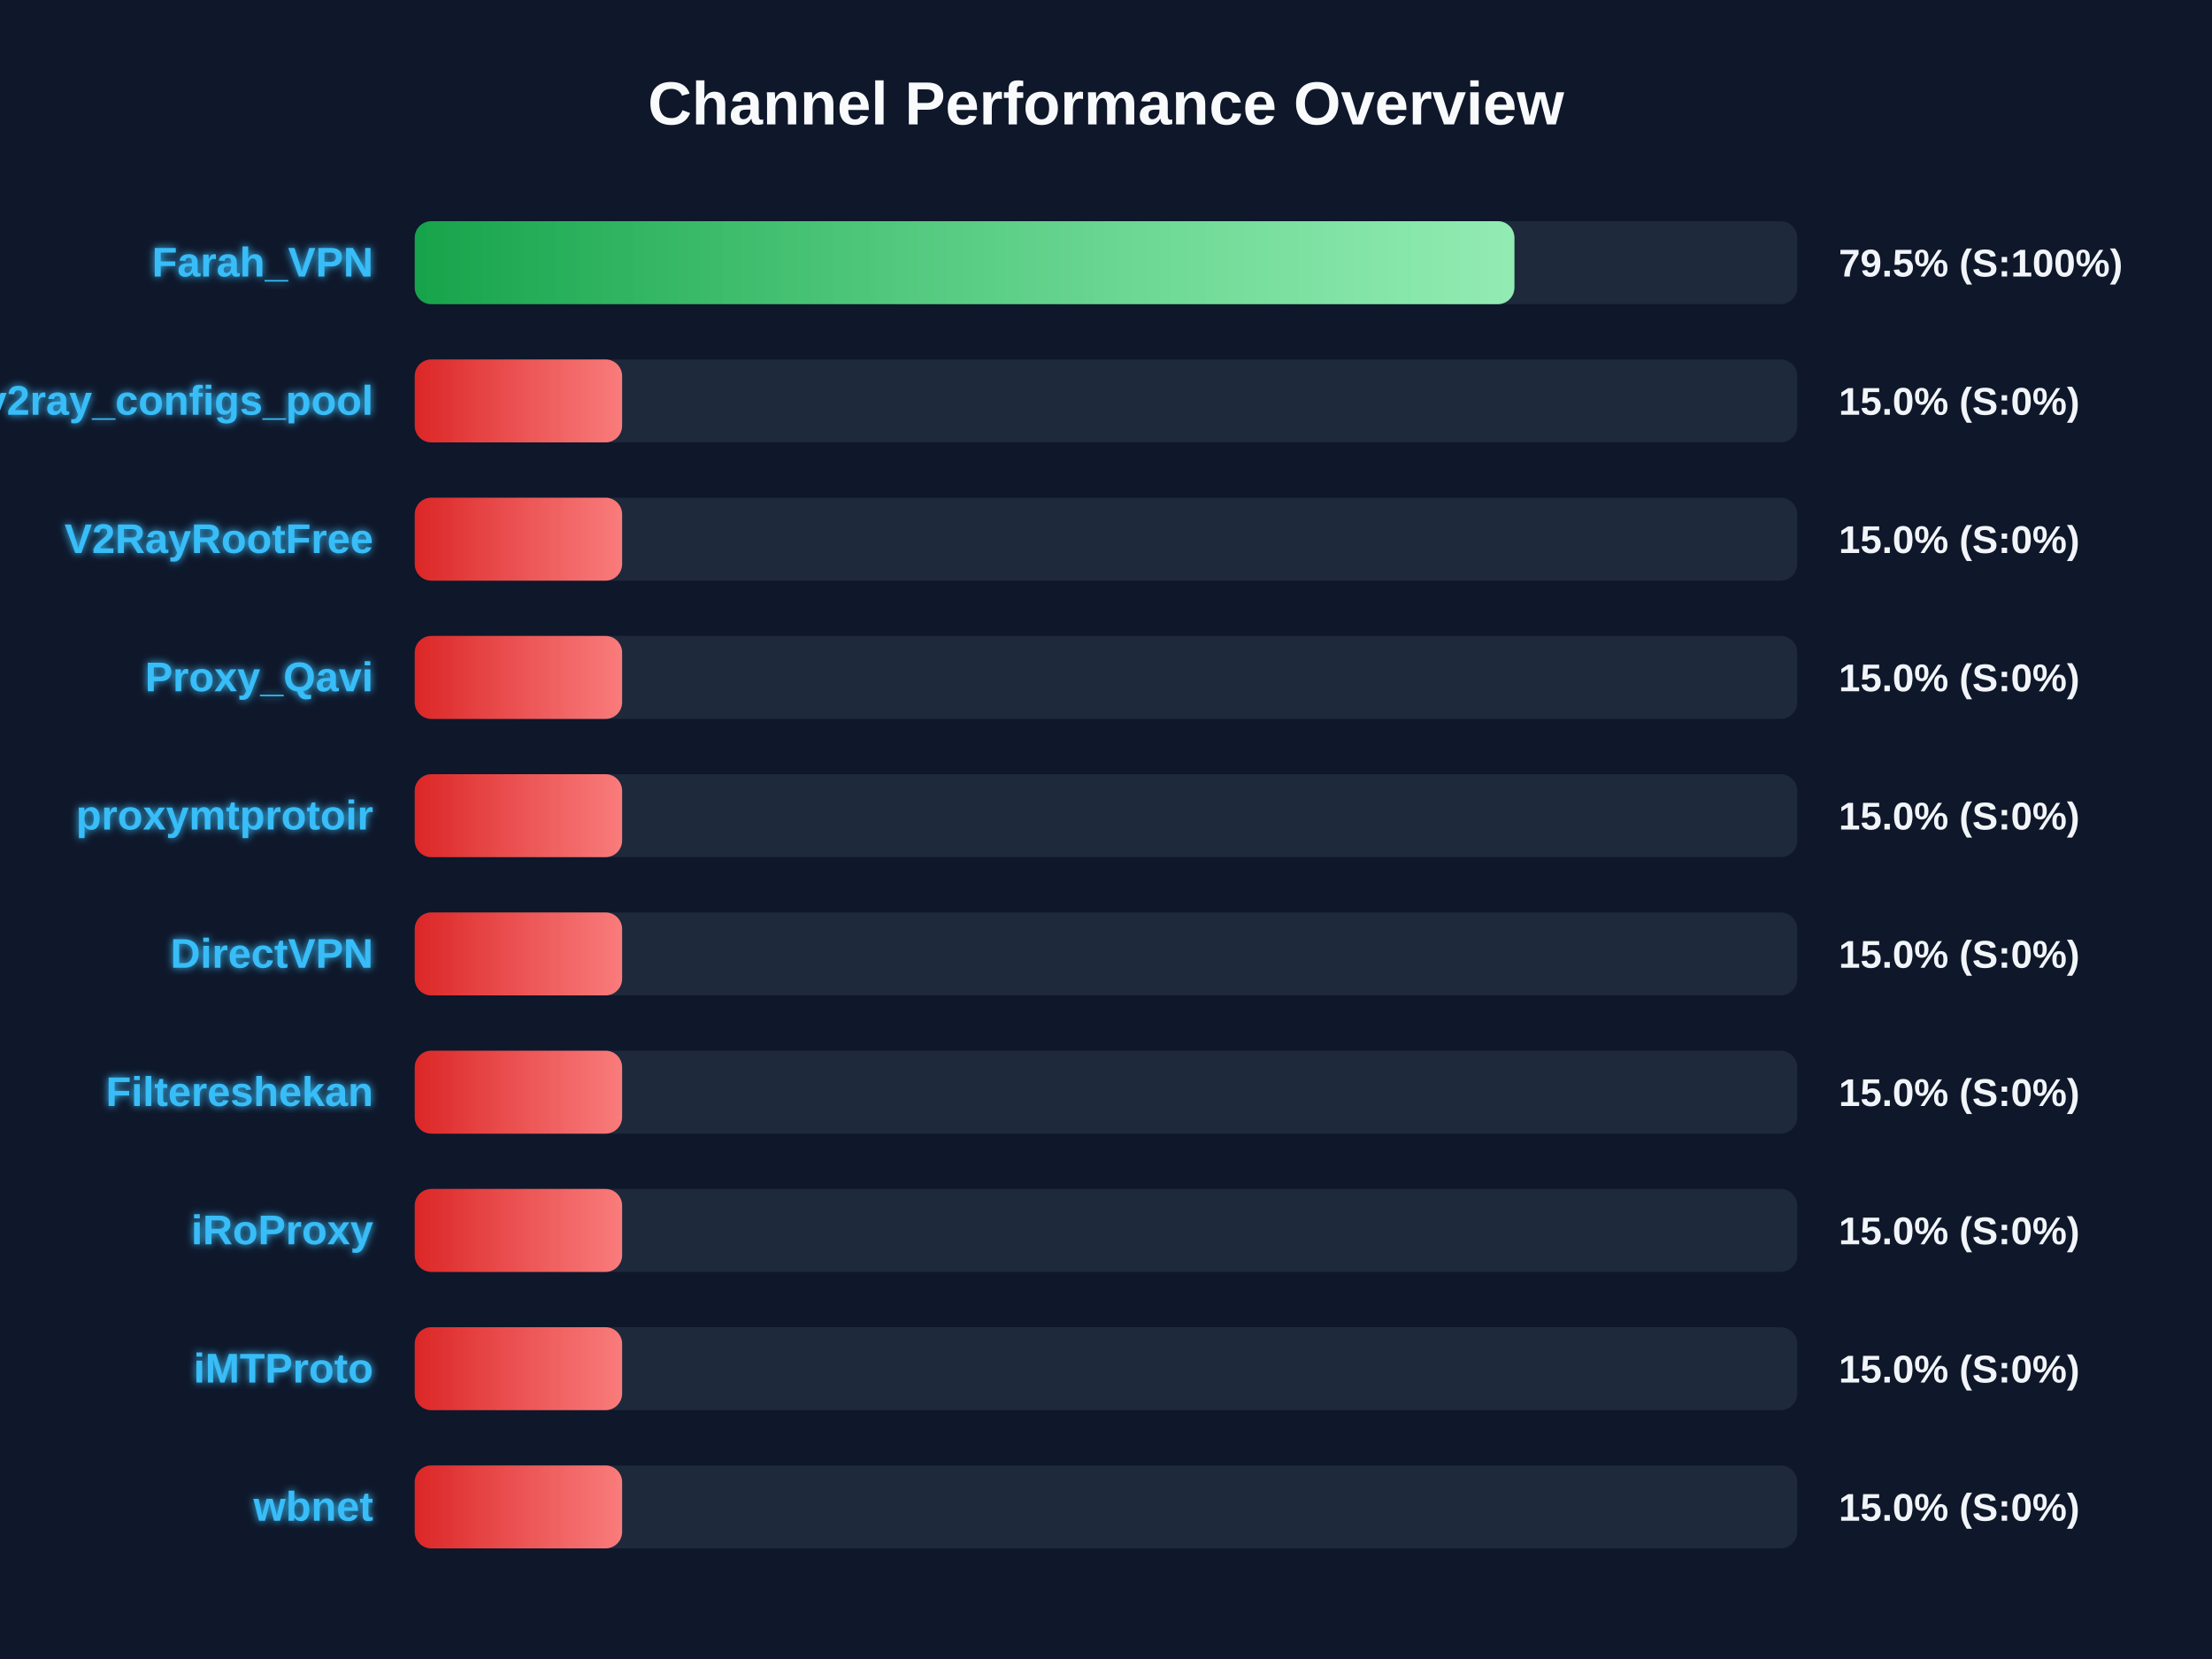
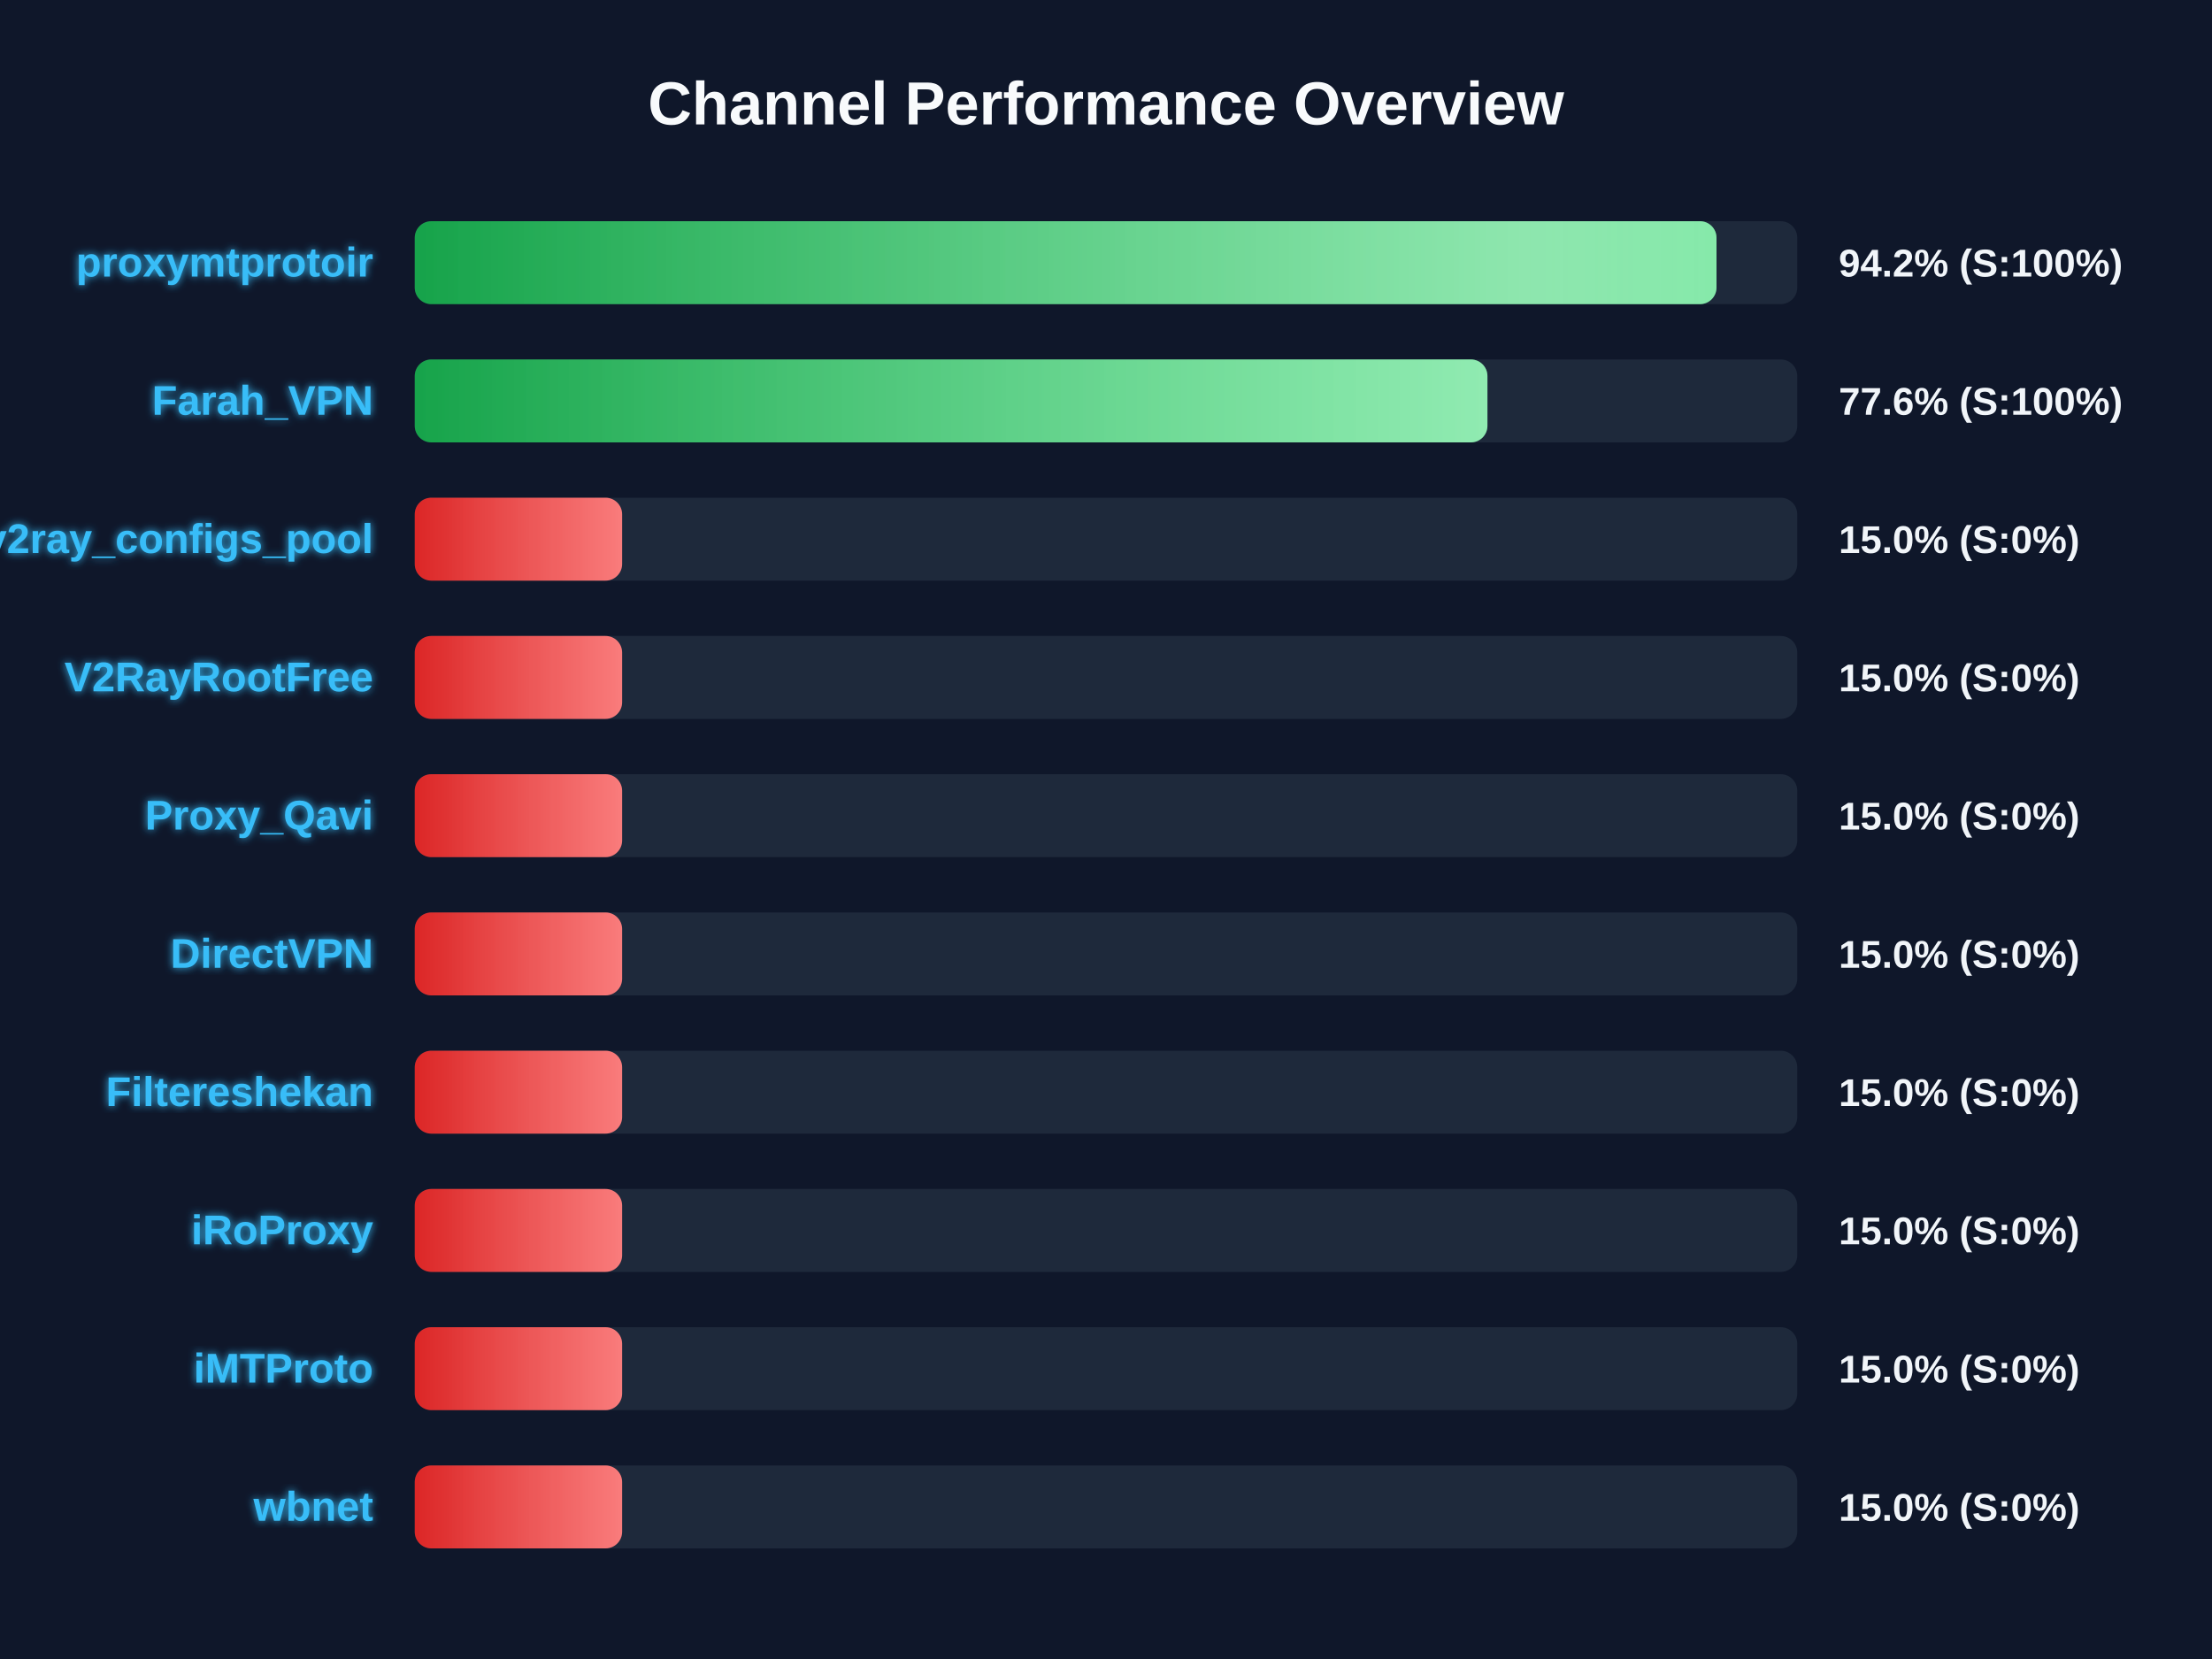
<svg xmlns="http://www.w3.org/2000/svg" width="800" height="600" version="1.1">
  <defs>
    <linearGradient id="grad-green" x1="0%" y1="0%" x2="100%" y2="0%">
      <stop offset="0%" stop-color="#16a34a" />
      <stop offset="100%" stop-color="#4ade80" />
    </linearGradient>
    <linearGradient id="grad-yellow" x1="0%" y1="0%" x2="100%" y2="0%">
      <stop offset="0%" stop-color="#ca8a04" />
      <stop offset="100%" stop-color="#fde047" />
    </linearGradient>
    <linearGradient id="grad-red" x1="0%" y1="0%" x2="100%" y2="0%">
      <stop offset="0%" stop-color="#dc2626" />
      <stop offset="100%" stop-color="#f87171" />
    </linearGradient>
    <linearGradient id="shimmer" x1="0%" y1="0%" x2="100%" y2="0%">
      <stop offset="0%" stop-color="rgba(255,255,255,0)" />
      <stop offset="50%" stop-color="rgba(255,255,255,0.4)" />
      <stop offset="100%" stop-color="rgba(255,255,255,0)" />
    </linearGradient>
    <filter id="glow" x="-20%" y="-20%" width="140%" height="140%">
      <feGaussianBlur stdDeviation="1.5" result="blur" />
      <feComposite in="SourceGraphic" in2="blur" operator="over" />
    </filter>
  </defs>
  <style>
        .bg-rect { fill: #0f172a; }
        .title { font: bold 22px 'Segoe UI', Arial, sans-serif; fill: #f8fafc; }
        .row { font: bold 15px 'Segoe UI', Arial, sans-serif; fill: #38bdf8; filter: url(#glow); }
        .score { font: bold 14px 'Segoe UI', Arial, sans-serif; fill: #f1f5f9; }
        @keyframes shimmer-anim {
            0% { transform: translateX(-100%); }
            100% { transform: translateX(200%); }
        }
        .shimmer-rect {
            animation: shimmer-anim 2.5s infinite linear;
        }
    </style>
  <rect width="100%" height="100%" class="bg-rect" />
  <text x="400" y="45" text-anchor="middle" class="title">Channel Performance Overview</text>
  <rect x="150" y="80" width="500" height="30" fill="#1e293b" rx="6" />
  <clipPath id="clip-0">
-     <rect x="150" y="80" width="397.7" height="30" rx="6" />
+     <rect x="150" y="80" width="470.8" height="30" rx="6" />
  </clipPath>
-   <rect x="150" y="80" width="397.7" height="30" fill="url(#grad-green)" rx="6" />
+   <rect x="150" y="80" width="470.8" height="30" fill="url(#grad-green)" rx="6" />
  <g clip-path="url(#clip-0)">
    <rect x="150" y="80" width="100%" height="30" fill="url(#shimmer)" class="shimmer-rect" />
  </g>
-   <text x="135" y="100" text-anchor="end" class="row">Farah_VPN</text>
-   <text x="665" y="100" text-anchor="start" class="score">79.5% (S:100%)</text>
+   <text x="135" y="100" text-anchor="end" class="row">proxymtprotoir</text>
+   <text x="665" y="100" text-anchor="start" class="score">94.2% (S:100%)</text>
  <rect x="150" y="130" width="500" height="30" fill="#1e293b" rx="6" />
  <clipPath id="clip-1">
-     <rect x="150" y="130" width="75.0" height="30" rx="6" />
+     <rect x="150" y="130" width="387.95" height="30" rx="6" />
  </clipPath>
-   <rect x="150" y="130" width="75.0" height="30" fill="url(#grad-red)" rx="6" />
+   <rect x="150" y="130" width="387.95" height="30" fill="url(#grad-green)" rx="6" />
  <g clip-path="url(#clip-1)">
    <rect x="150" y="130" width="100%" height="30" fill="url(#shimmer)" class="shimmer-rect" />
  </g>
-   <text x="135" y="150" text-anchor="end" class="row">v2ray_configs_pool</text>
-   <text x="665" y="150" text-anchor="start" class="score">15.0% (S:0%)</text>
+   <text x="135" y="150" text-anchor="end" class="row">Farah_VPN</text>
+   <text x="665" y="150" text-anchor="start" class="score">77.6% (S:100%)</text>
  <rect x="150" y="180" width="500" height="30" fill="#1e293b" rx="6" />
  <clipPath id="clip-2">
    <rect x="150" y="180" width="75.0" height="30" rx="6" />
  </clipPath>
  <rect x="150" y="180" width="75.0" height="30" fill="url(#grad-red)" rx="6" />
  <g clip-path="url(#clip-2)">
    <rect x="150" y="180" width="100%" height="30" fill="url(#shimmer)" class="shimmer-rect" />
  </g>
-   <text x="135" y="200" text-anchor="end" class="row">V2RayRootFree</text>
+   <text x="135" y="200" text-anchor="end" class="row">v2ray_configs_pool</text>
  <text x="665" y="200" text-anchor="start" class="score">15.0% (S:0%)</text>
  <rect x="150" y="230" width="500" height="30" fill="#1e293b" rx="6" />
  <clipPath id="clip-3">
    <rect x="150" y="230" width="75.0" height="30" rx="6" />
  </clipPath>
  <rect x="150" y="230" width="75.0" height="30" fill="url(#grad-red)" rx="6" />
  <g clip-path="url(#clip-3)">
    <rect x="150" y="230" width="100%" height="30" fill="url(#shimmer)" class="shimmer-rect" />
  </g>
-   <text x="135" y="250" text-anchor="end" class="row">Proxy_Qavi</text>
+   <text x="135" y="250" text-anchor="end" class="row">V2RayRootFree</text>
  <text x="665" y="250" text-anchor="start" class="score">15.0% (S:0%)</text>
  <rect x="150" y="280" width="500" height="30" fill="#1e293b" rx="6" />
  <clipPath id="clip-4">
    <rect x="150" y="280" width="75.0" height="30" rx="6" />
  </clipPath>
  <rect x="150" y="280" width="75.0" height="30" fill="url(#grad-red)" rx="6" />
  <g clip-path="url(#clip-4)">
    <rect x="150" y="280" width="100%" height="30" fill="url(#shimmer)" class="shimmer-rect" />
  </g>
-   <text x="135" y="300" text-anchor="end" class="row">proxymtprotoir</text>
+   <text x="135" y="300" text-anchor="end" class="row">Proxy_Qavi</text>
  <text x="665" y="300" text-anchor="start" class="score">15.0% (S:0%)</text>
  <rect x="150" y="330" width="500" height="30" fill="#1e293b" rx="6" />
  <clipPath id="clip-5">
    <rect x="150" y="330" width="75.0" height="30" rx="6" />
  </clipPath>
  <rect x="150" y="330" width="75.0" height="30" fill="url(#grad-red)" rx="6" />
  <g clip-path="url(#clip-5)">
    <rect x="150" y="330" width="100%" height="30" fill="url(#shimmer)" class="shimmer-rect" />
  </g>
  <text x="135" y="350" text-anchor="end" class="row">DirectVPN</text>
  <text x="665" y="350" text-anchor="start" class="score">15.0% (S:0%)</text>
  <rect x="150" y="380" width="500" height="30" fill="#1e293b" rx="6" />
  <clipPath id="clip-6">
    <rect x="150" y="380" width="75.0" height="30" rx="6" />
  </clipPath>
  <rect x="150" y="380" width="75.0" height="30" fill="url(#grad-red)" rx="6" />
  <g clip-path="url(#clip-6)">
    <rect x="150" y="380" width="100%" height="30" fill="url(#shimmer)" class="shimmer-rect" />
  </g>
  <text x="135" y="400" text-anchor="end" class="row">Filtereshekan</text>
  <text x="665" y="400" text-anchor="start" class="score">15.0% (S:0%)</text>
  <rect x="150" y="430" width="500" height="30" fill="#1e293b" rx="6" />
  <clipPath id="clip-7">
    <rect x="150" y="430" width="75.0" height="30" rx="6" />
  </clipPath>
  <rect x="150" y="430" width="75.0" height="30" fill="url(#grad-red)" rx="6" />
  <g clip-path="url(#clip-7)">
    <rect x="150" y="430" width="100%" height="30" fill="url(#shimmer)" class="shimmer-rect" />
  </g>
  <text x="135" y="450" text-anchor="end" class="row">iRoProxy</text>
  <text x="665" y="450" text-anchor="start" class="score">15.0% (S:0%)</text>
  <rect x="150" y="480" width="500" height="30" fill="#1e293b" rx="6" />
  <clipPath id="clip-8">
    <rect x="150" y="480" width="75.0" height="30" rx="6" />
  </clipPath>
  <rect x="150" y="480" width="75.0" height="30" fill="url(#grad-red)" rx="6" />
  <g clip-path="url(#clip-8)">
    <rect x="150" y="480" width="100%" height="30" fill="url(#shimmer)" class="shimmer-rect" />
  </g>
  <text x="135" y="500" text-anchor="end" class="row">iMTProto</text>
  <text x="665" y="500" text-anchor="start" class="score">15.0% (S:0%)</text>
  <rect x="150" y="530" width="500" height="30" fill="#1e293b" rx="6" />
  <clipPath id="clip-9">
    <rect x="150" y="530" width="75.0" height="30" rx="6" />
  </clipPath>
  <rect x="150" y="530" width="75.0" height="30" fill="url(#grad-red)" rx="6" />
  <g clip-path="url(#clip-9)">
    <rect x="150" y="530" width="100%" height="30" fill="url(#shimmer)" class="shimmer-rect" />
  </g>
  <text x="135" y="550" text-anchor="end" class="row">wbnet</text>
  <text x="665" y="550" text-anchor="start" class="score">15.0% (S:0%)</text>
</svg>
